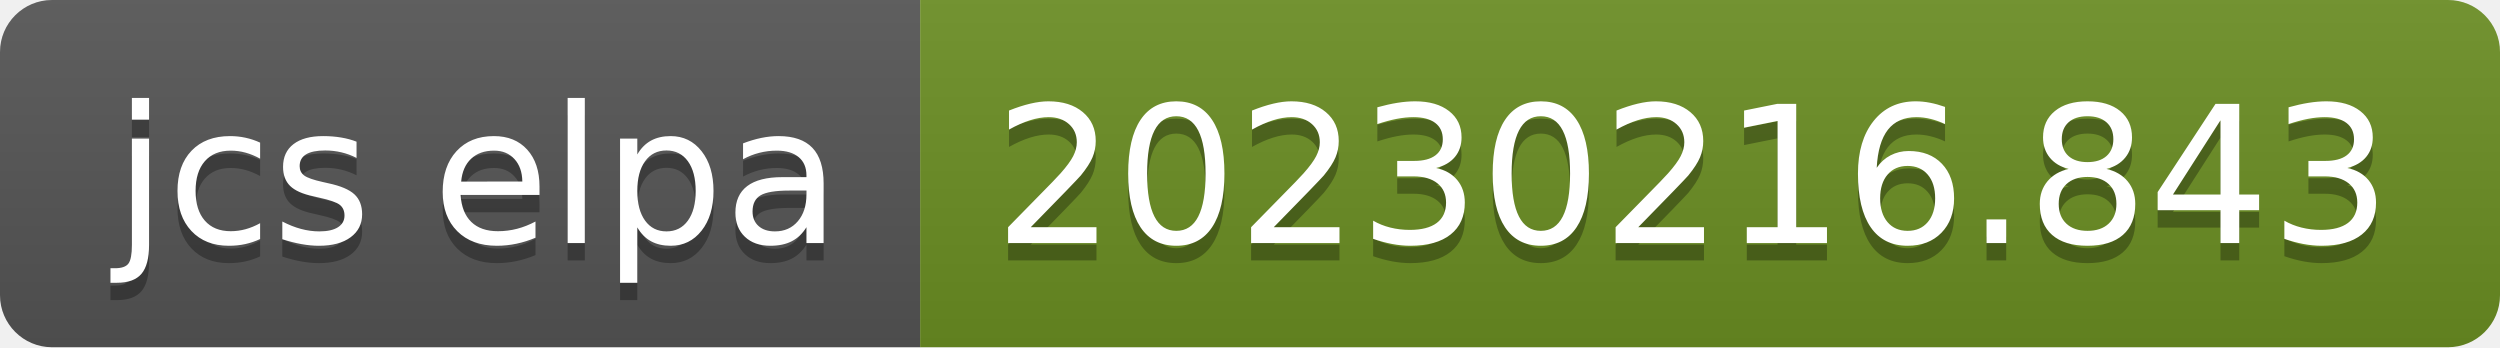
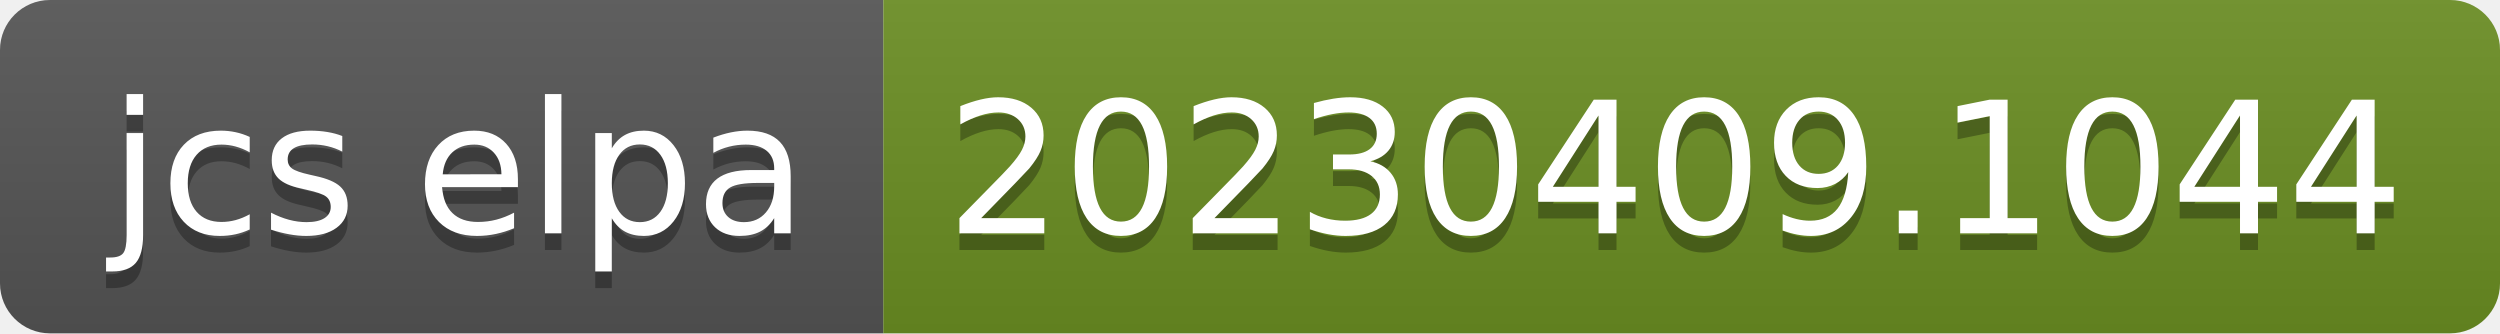
- <svg xmlns="http://www.w3.org/2000/svg" width="144" height="20" role="img" aria-label="jcs elpa: 20230216.843">
+ <svg xmlns="http://www.w3.org/2000/svg" width="150" height="20" role="img" aria-label="jcs elpa: 20230409.1044">
  <linearGradient id="s" x2="0" y2="100%">
    <stop offset="0" stop-color="#bbb" stop-opacity=".1" />
    <stop offset="1" stop-opacity=".1" />
  </linearGradient>
  <clipPath id="r">
-     <rect width="144" height="20" rx="3" fill="#fff" />
+     <rect width="150" height="20" rx="3" fill="#fff" />
  </clipPath>
  <g clip-path="url(#r)">
    <rect width="53" height="20" fill="#555" />
-     <rect x="53" width="91" height="20" fill="#6b8e23" />
-     <rect width="144" height="20" fill="url(#s)" />
+     <rect x="53" width="97" height="20" fill="#6b8e23" />
+     <rect width="150" height="20" fill="url(#s)" />
  </g>
  <g fill="#fff" text-anchor="middle" font-family="Verdana,Geneva,DejaVu Sans,sans-serif" text-rendering="geometricPrecision" font-size="110">
    <text aria-hidden="true" x="275" y="150" fill="#010101" fill-opacity=".3" transform="scale(.1)" textLength="430">jcs elpa</text>
    <text x="275" y="140" transform="scale(.1)" fill="#fff" textLength="430">jcs elpa</text>
-     <text aria-hidden="true" x="975" y="150" fill="#010101" fill-opacity=".3" transform="scale(.1)" textLength="810">20230216.843</text>
-     <text x="975" y="140" transform="scale(.1)" fill="#fff" textLength="810">20230216.843</text>
+     <text aria-hidden="true" x="1005" y="150" fill="#010101" fill-opacity=".3" transform="scale(.1)" textLength="870">20230409.1044</text>
+     <text x="1005" y="140" transform="scale(.1)" fill="#fff" textLength="870">20230409.1044</text>
  </g>
</svg>
